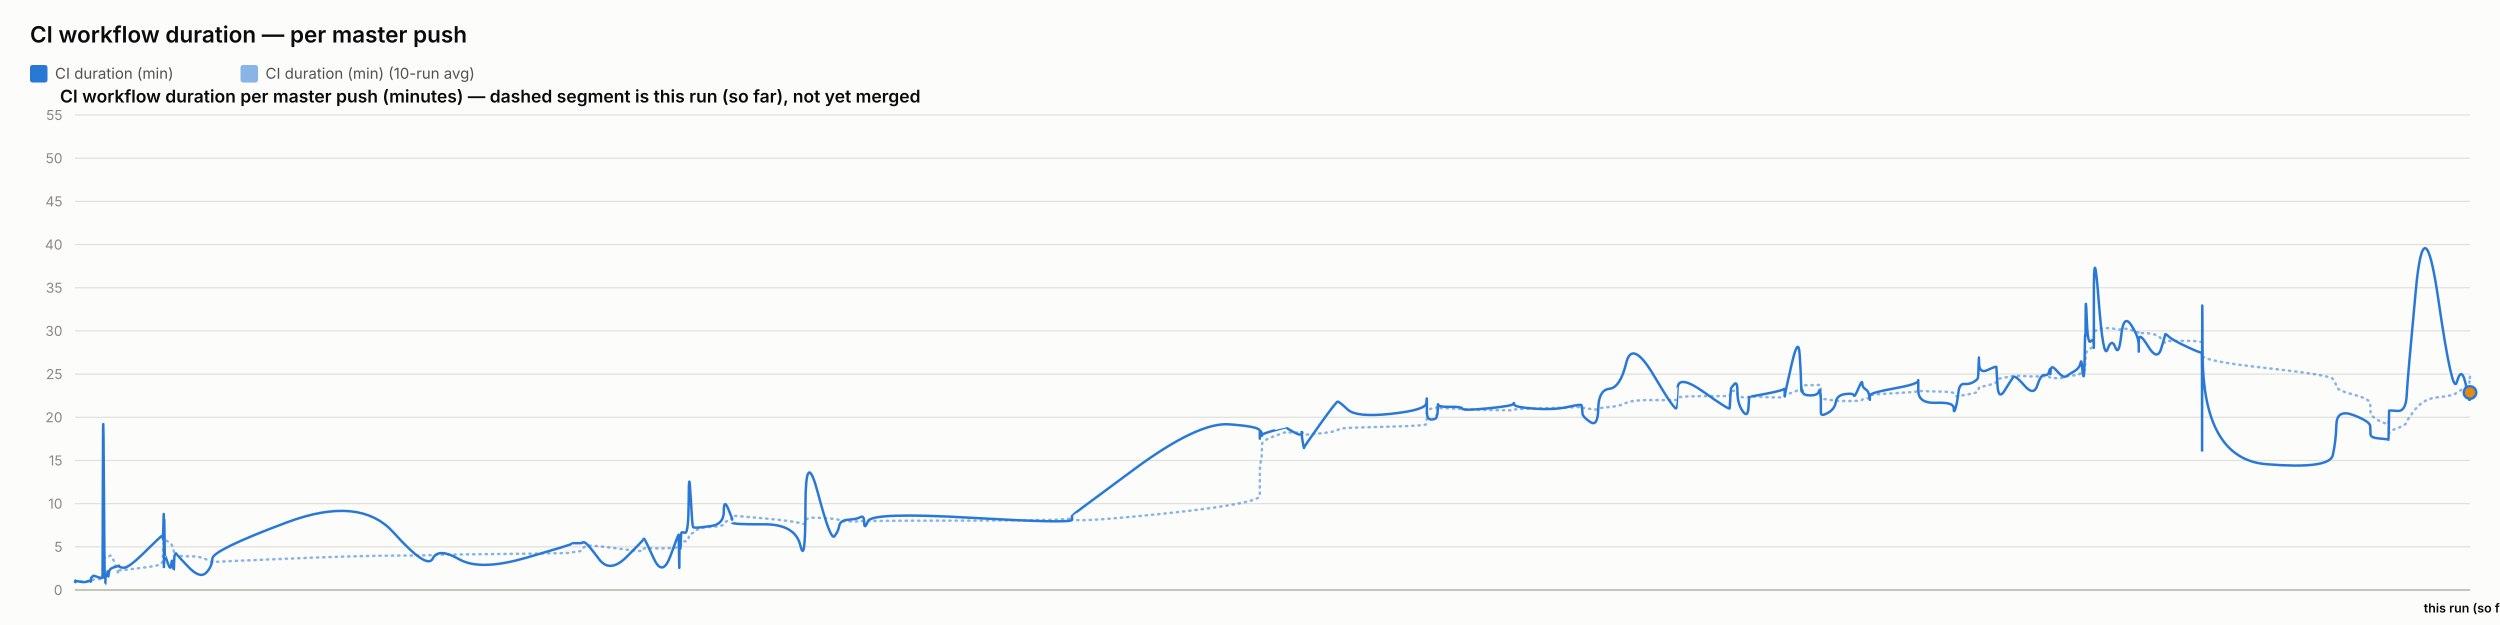
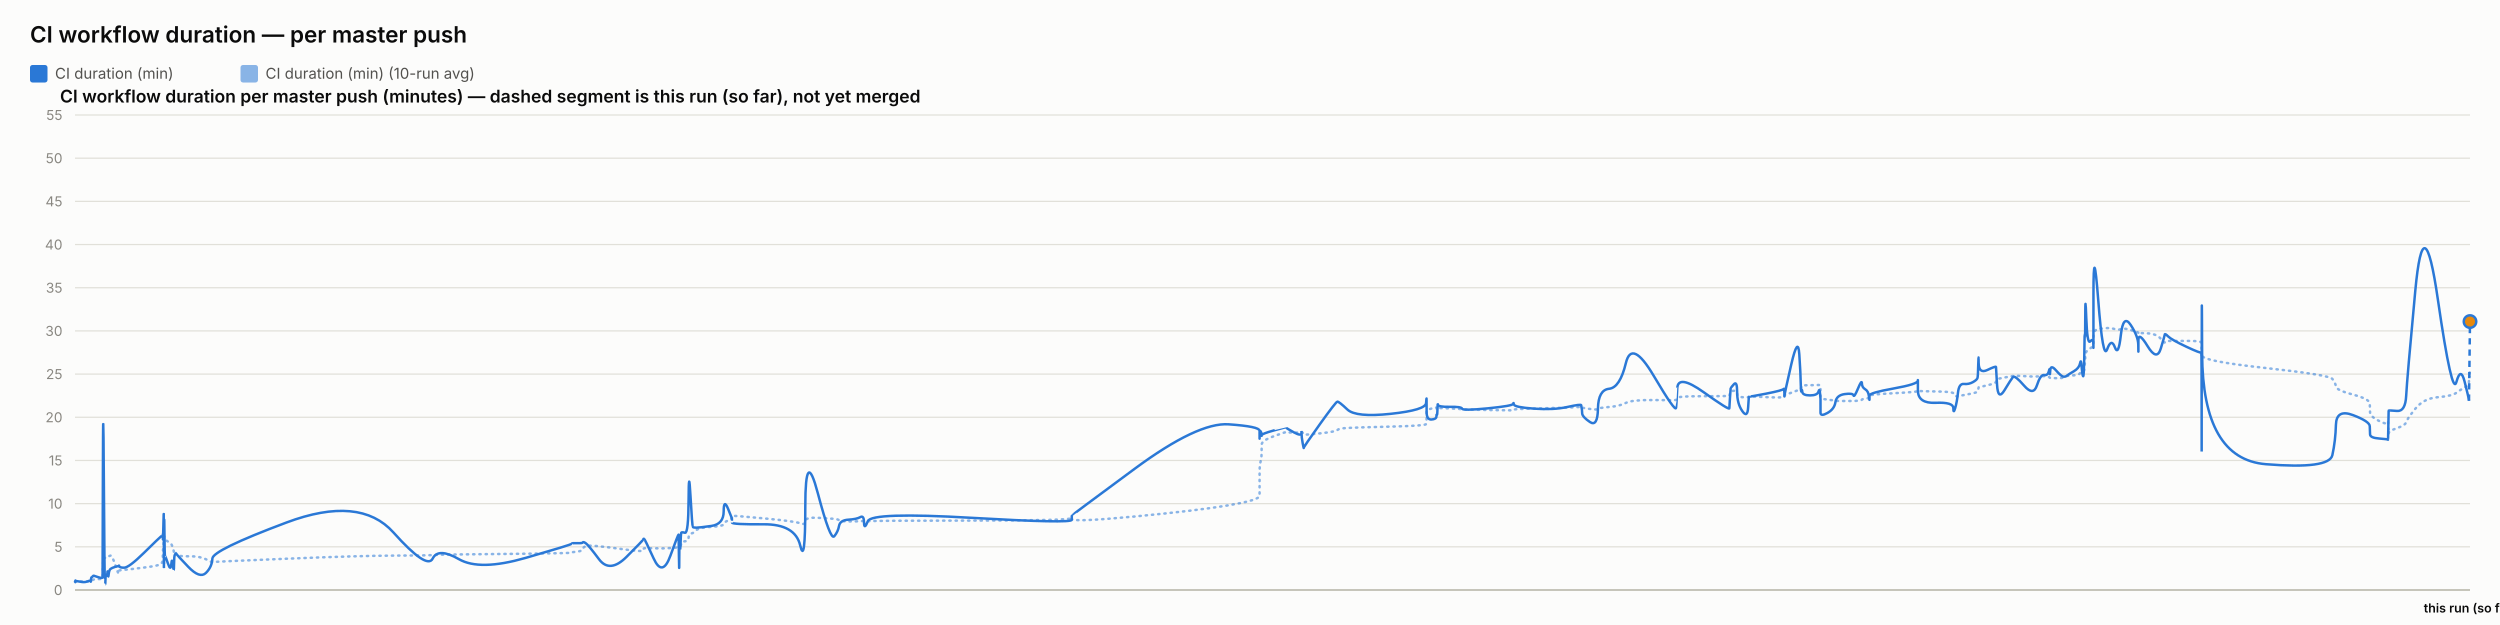
<svg xmlns="http://www.w3.org/2000/svg" width="2000" height="500" viewBox="0 0 2000 500" font-family="system-ui, -apple-system, sans-serif">
  <rect x="0" y="0" width="2000" height="500" fill="#fcfcfb" />
  <text x="24" y="34" font-size="18" font-weight="600" fill="#0b0b0b">CI workflow duration — per master push</text>
  <rect x="24" y="52" width="14" height="14" rx="2" fill="#2a78d6" />
  <text x="44" y="63" font-size="12" fill="#52514e" font-family="system-ui, -apple-system, sans-serif">CI duration (min)</text>
  <rect x="192.4" y="52" width="14" height="14" rx="2" fill="#2a78d6" opacity="0.55" />
  <text x="212.4" y="63" font-size="12" fill="#52514e" font-family="system-ui, -apple-system, sans-serif">CI duration (min) (10-run avg)</text>
  <text x="48" y="82" font-size="14" font-weight="600" fill="#0b0b0b" font-family="system-ui, -apple-system, sans-serif">CI workflow duration per master push (minutes) — dashed segment is this run (so far), not yet merged</text>
  <line x1="60" y1="472" x2="1976" y2="472" stroke="#e1e0d9" stroke-width="1" />
  <text x="50" y="476" font-size="11" text-anchor="end" fill="#898781" font-family="system-ui, -apple-system, sans-serif">0</text>
  <line x1="60" y1="437.455" x2="1976" y2="437.455" stroke="#e1e0d9" stroke-width="1" />
  <text x="50" y="441.455" font-size="11" text-anchor="end" fill="#898781" font-family="system-ui, -apple-system, sans-serif">5</text>
  <line x1="60" y1="402.909" x2="1976" y2="402.909" stroke="#e1e0d9" stroke-width="1" />
  <text x="50" y="406.909" font-size="11" text-anchor="end" fill="#898781" font-family="system-ui, -apple-system, sans-serif">10</text>
  <line x1="60" y1="368.364" x2="1976" y2="368.364" stroke="#e1e0d9" stroke-width="1" />
  <text x="50" y="372.364" font-size="11" text-anchor="end" fill="#898781" font-family="system-ui, -apple-system, sans-serif">15</text>
  <line x1="60" y1="333.818" x2="1976" y2="333.818" stroke="#e1e0d9" stroke-width="1" />
  <text x="50" y="337.818" font-size="11" text-anchor="end" fill="#898781" font-family="system-ui, -apple-system, sans-serif">20</text>
  <line x1="60" y1="299.273" x2="1976" y2="299.273" stroke="#e1e0d9" stroke-width="1" />
  <text x="50" y="303.273" font-size="11" text-anchor="end" fill="#898781" font-family="system-ui, -apple-system, sans-serif">25</text>
  <line x1="60" y1="264.727" x2="1976" y2="264.727" stroke="#e1e0d9" stroke-width="1" />
  <text x="50" y="268.727" font-size="11" text-anchor="end" fill="#898781" font-family="system-ui, -apple-system, sans-serif">30</text>
  <line x1="60" y1="230.182" x2="1976" y2="230.182" stroke="#e1e0d9" stroke-width="1" />
  <text x="50" y="234.182" font-size="11" text-anchor="end" fill="#898781" font-family="system-ui, -apple-system, sans-serif">35</text>
  <line x1="60" y1="195.636" x2="1976" y2="195.636" stroke="#e1e0d9" stroke-width="1" />
  <text x="50" y="199.636" font-size="11" text-anchor="end" fill="#898781" font-family="system-ui, -apple-system, sans-serif">40</text>
  <line x1="60" y1="161.091" x2="1976" y2="161.091" stroke="#e1e0d9" stroke-width="1" />
  <text x="50" y="165.091" font-size="11" text-anchor="end" fill="#898781" font-family="system-ui, -apple-system, sans-serif">45</text>
  <line x1="60" y1="126.545" x2="1976" y2="126.545" stroke="#e1e0d9" stroke-width="1" />
  <text x="50" y="130.545" font-size="11" text-anchor="end" fill="#898781" font-family="system-ui, -apple-system, sans-serif">50</text>
  <line x1="60" y1="92" x2="1976" y2="92" stroke="#e1e0d9" stroke-width="1" />
  <text x="50" y="96" font-size="11" text-anchor="end" fill="#898781" font-family="system-ui, -apple-system, sans-serif">55</text>
  <line x1="60" y1="472" x2="1976" y2="472" stroke="#c3c2b7" stroke-width="1.5" />
-   <path d="M 60 465.552 Q 60.046 465.148 60.16 465.292 Q 60.273 465.436 60.313 465.364 Q 60.353 465.292 60.363 465.18 Q 60.373 465.068 60.408 465.137 Q 60.444 465.206 60.453 465.157 Q 60.462 465.107 64.001 465.171 Q 67.539 465.235 69.696 465.182 Q 71.853 465.129 72.144 465.139 Q 72.436 465.148 72.595 465.143 Q 72.754 465.137 72.769 465.051 Q 72.785 464.964 72.98 464.751 Q 73.175 464.538 73.25 464.4 Q 73.325 464.262 73.972 464.078 Q 74.619 463.893 74.93 463.628 Q 75.24 463.364 78.629 463.283 Q 82.017 463.202 82.057 462.938 Q 82.096 462.673 82.31 454.313 Q 82.524 445.953 83.072 446.074 Q 83.621 446.195 83.985 446.292 Q 84.35 446.39 84.394 446.2 Q 84.437 446.01 85.042 445.941 Q 85.647 445.872 85.736 445.815 Q 85.825 445.757 85.923 445.509 Q 86.021 445.262 86.304 445.383 Q 86.587 445.504 86.946 445.158 Q 87.304 444.813 88.442 444.485 Q 89.579 444.156 92.211 451.935 Q 94.843 459.713 94.99 458.999 Q 95.136 458.285 95.142 457.491 Q 95.147 456.696 95.306 456.443 Q 95.465 456.19 99.288 455.879 Q 103.111 455.568 115.351 454.025 Q 127.591 452.482 128.869 451.112 Q 130.148 449.741 130.198 448.002 Q 130.249 446.264 130.259 444.795 Q 130.27 443.327 130.325 442.245 Q 130.38 441.162 130.424 440.028 Q 130.468 438.894 130.714 436.746 Q 130.96 434.599 131.022 432.572 Q 131.084 430.545 131.117 431.305 Q 131.15 432.065 131.161 429.757 Q 131.172 427.448 131.224 429.262 Q 131.275 431.075 131.31 429.82 Q 131.344 428.565 131.542 429.417 Q 131.74 430.269 132.011 431.167 Q 132.281 432.065 134.411 433.298 Q 136.541 434.53 137.066 435.295 Q 137.59 436.061 138.386 438.508 Q 139.182 440.955 139.22 442.636 Q 139.258 444.318 140.017 442.97 Q 140.776 441.623 141.029 443.408 Q 141.281 445.193 150.58 445.032 Q 159.88 444.87 164.742 447.398 Q 169.604 449.925 169.924 449.666 Q 170.245 449.407 229.107 446.978 Q 287.969 444.548 314.83 444.485 Q 341.691 444.421 346.176 444.047 Q 350.661 443.673 367.242 443.546 Q 383.822 443.419 420.57 442.976 Q 457.318 442.533 457.34 442.13 Q 457.363 441.727 461.721 441.278 Q 466.079 440.828 466.322 439.332 Q 466.565 437.835 468.616 436.948 Q 470.666 436.061 479.271 437 Q 487.876 437.938 501.287 439.746 Q 514.699 441.554 514.701 440.299 Q 514.703 439.044 515.299 438.71 Q 515.894 438.376 522.959 438.641 Q 530.023 438.905 536.425 438.462 Q 542.826 438.019 542.864 437.76 Q 542.902 437.501 542.937 437.201 Q 542.971 436.902 542.978 436.579 Q 542.984 436.257 543.229 437.598 Q 543.473 438.94 543.515 437.581 Q 543.557 436.222 543.873 436.038 Q 544.188 435.854 544.223 436.487 Q 544.258 437.121 544.522 436.913 Q 544.785 436.706 545.066 434.869 Q 545.347 433.033 548.076 433.038 Q 550.805 433.044 550.965 430.206 Q 551.125 427.367 552.491 426.987 Q 553.858 426.607 554.397 426.377 Q 554.936 426.147 557.163 424.12 Q 559.39 422.093 569.192 421.477 Q 578.993 420.861 579.045 419.382 Q 579.097 417.902 582.399 416.445 Q 585.701 414.988 585.702 414.476 Q 585.703 413.964 585.705 413.515 Q 585.706 413.065 585.707 412.697 Q 585.709 412.328 610.959 414.672 Q 636.209 417.015 640.263 418.627 Q 644.317 420.239 644.354 416.969 Q 644.391 413.699 654.423 414.228 Q 664.456 414.758 667.501 415.058 Q 670.547 415.357 671.353 416.221 Q 672.16 417.084 678.851 417.13 Q 685.541 417.176 688.415 416.94 Q 691.288 416.704 691.372 417.096 Q 691.456 417.487 694.394 416.986 Q 697.332 416.485 777.421 416.468 Q 857.509 416.451 857.555 414.424 Q 857.602 412.398 857.606 415.167 Q 857.61 417.936 908.035 413.186 Q 958.46 408.436 983.154 404.228 Q 1007.848 400.019 1007.849 396.616 Q 1007.85 393.213 1007.851 389.765 Q 1007.852 386.316 1007.853 383.356 Q 1007.855 380.397 1007.856 376.378 Q 1007.858 372.359 1008.677 369.187 Q 1009.496 366.015 1009.499 362.537 Q 1009.501 359.059 1009.503 355.772 Q 1009.505 352.484 1019.269 348.961 Q 1029.032 345.437 1029.034 345.638 Q 1029.037 345.84 1029.268 345.915 Q 1029.5 345.99 1035.455 346.047 Q 1041.411 346.105 1041.413 345.944 Q 1041.415 345.782 1041.417 345.621 Q 1041.419 345.46 1042.319 346.226 Q 1043.219 346.992 1043.233 347.55 Q 1043.246 348.108 1056.064 346.715 Q 1068.882 345.322 1070.094 344.026 Q 1071.306 342.731 1078.107 342.351 Q 1084.907 341.971 1112.819 341.286 Q 1140.731 340.601 1141.087 339.305 Q 1141.444 338.01 1141.449 336.749 Q 1141.454 335.488 1141.459 334.192 Q 1141.465 332.897 1141.484 331.573 Q 1141.504 330.248 1141.507 329.08 Q 1141.51 327.911 1145.428 326.811 Q 1149.345 325.712 1149.351 326.189 Q 1149.357 326.667 1149.708 327.237 Q 1150.059 327.807 1150.22 327.185 Q 1150.381 326.564 1150.496 326.443 Q 1150.611 326.322 1160.061 326.748 Q 1169.511 327.174 1169.938 327.404 Q 1170.365 327.635 1190.389 328.009 Q 1210.412 328.383 1210.796 328.297 Q 1211.181 328.21 1211.399 327.704 Q 1211.618 327.197 1227.351 326.834 Q 1243.084 326.472 1254.155 326.074 Q 1265.225 325.677 1265.238 325.314 Q 1265.251 324.952 1265.564 325.257 Q 1265.877 325.562 1265.969 325.953 Q 1266.062 326.345 1272.198 327.168 Q 1278.334 327.992 1278.607 327.157 Q 1278.88 326.322 1287.547 325.591 Q 1296.213 324.859 1300.928 322.338 Q 1305.643 319.816 1323.225 320.046 Q 1340.807 320.276 1341.116 319.971 Q 1341.425 319.666 1341.45 319.608 Q 1341.475 319.551 1342.078 318.244 Q 1342.682 316.937 1363.208 316.972 Q 1383.734 317.006 1383.744 316.574 Q 1383.755 316.142 1384.27 314.605 Q 1384.784 313.068 1384.792 312.987 Q 1384.799 312.907 1387.386 312.625 Q 1389.973 312.342 1389.975 314.939 Q 1389.976 317.536 1394.107 317.76 Q 1398.237 317.985 1398.789 317.732 Q 1399.34 317.478 1399.476 317.259 Q 1399.611 317.041 1413.122 317.697 Q 1426.633 318.353 1427.168 317.432 Q 1427.703 316.511 1427.782 316.206 Q 1427.861 315.901 1427.866 316.096 Q 1427.871 316.292 1433.284 314.185 Q 1438.696 312.078 1439.723 311.795 Q 1440.749 311.513 1440.88 311.116 Q 1441.01 310.719 1441.411 309.504 Q 1441.811 308.289 1442.112 308.26 Q 1442.414 308.232 1448.31 308.168 Q 1454.206 308.105 1455.063 308.001 Q 1455.921 307.898 1456.301 308.347 Q 1456.68 308.796 1456.682 308.836 Q 1456.684 308.876 1456.685 309.325 Q 1456.686 309.775 1456.689 312.699 Q 1456.692 315.624 1456.694 317.357 Q 1456.696 319.09 1462.252 319.706 Q 1467.808 320.322 1468.631 320.605 Q 1469.454 320.887 1476.028 320.789 Q 1482.601 320.691 1483.093 320.789 Q 1483.584 320.887 1486.673 320.547 Q 1489.762 320.207 1489.808 319.752 Q 1489.854 319.298 1492.385 318.964 Q 1494.917 318.63 1495.393 318.468 Q 1495.87 318.307 1495.876 317.904 Q 1495.883 317.501 1495.891 316.54 Q 1495.898 315.578 1515.214 314.582 Q 1534.53 313.586 1534.574 312.866 Q 1534.618 312.147 1534.622 312.573 Q 1534.625 312.999 1548.796 313.166 Q 1562.967 313.333 1562.98 314.732 Q 1562.994 316.131 1564.434 316.724 Q 1565.873 317.317 1566.671 317.012 Q 1567.468 316.707 1571.389 316.05 Q 1575.311 315.394 1578.598 314.657 Q 1581.885 313.92 1582.302 313.252 Q 1582.719 312.584 1582.914 311.283 Q 1583.108 309.982 1583.23 309.855 Q 1583.353 309.728 1590.182 308.22 Q 1597.01 306.712 1597.11 305.353 Q 1597.21 303.994 1597.938 303.464 Q 1598.666 302.935 1603.894 302.025 Q 1609.122 301.115 1610.617 300.77 Q 1612.112 300.424 1619.561 300.902 Q 1627.011 301.38 1629.85 301.161 Q 1632.69 300.942 1635.634 300.925 Q 1638.578 300.908 1639.397 301.512 Q 1640.216 302.117 1640.22 302.238 Q 1640.224 302.359 1640.504 302.29 Q 1640.783 302.221 1644.997 302.549 Q 1649.212 302.877 1650.937 301.915 Q 1652.663 300.954 1653.883 300.752 Q 1655.104 300.551 1659.368 300.286 Q 1663.633 300.021 1664.384 298.495 Q 1665.135 296.97 1665.628 296.993 Q 1666.122 297.016 1666.78 297.085 Q 1667.439 297.154 1667.704 296.118 Q 1667.97 295.081 1668.006 293.291 Q 1668.041 291.5 1668.262 290.527 Q 1668.483 289.554 1668.529 286.145 Q 1668.575 282.737 1669.346 281.447 Q 1670.117 280.158 1672.47 278.707 Q 1674.822 277.256 1674.941 276.392 Q 1675.059 275.528 1675.069 275.16 Q 1675.079 274.792 1675.095 269.345 Q 1675.11 263.898 1678.9 263.242 Q 1682.69 262.585 1686.039 262.459 Q 1689.387 262.332 1692.221 263.311 Q 1695.055 264.29 1696.99 263.242 Q 1698.926 262.194 1704.886 264.002 Q 1710.846 265.81 1710.941 266.144 Q 1711.037 266.478 1711.045 266.944 Q 1711.053 267.41 1711.055 266.788 Q 1711.057 266.167 1718.451 266.662 Q 1725.844 267.157 1728.968 271.032 Q 1732.092 274.907 1732.172 273.795 Q 1732.253 272.684 1734.875 272.765 Q 1737.498 272.845 1749.352 272.719 Q 1761.206 272.592 1761.418 274.095 Q 1761.63 275.598 1761.658 282.058 Q 1761.687 288.518 1761.708 284.332 Q 1761.729 280.146 1762.042 284.516 Q 1762.355 288.886 1813.06 294.419 Q 1863.765 299.952 1866.258 303.13 Q 1868.751 306.308 1869.103 309.233 Q 1869.455 312.158 1882.77 315.688 Q 1896.085 319.217 1896.182 322.867 Q 1896.278 326.518 1896.42 329.886 Q 1896.561 333.254 1903.629 336.772 Q 1910.697 340.29 1910.765 337.992 Q 1910.834 335.695 1911.055 342.201 Q 1911.276 348.707 1911.288 346.755 Q 1911.3 344.804 1918.001 342.495 Q 1924.701 340.186 1925.326 337.739 Q 1925.951 335.292 1932.623 327.001 Q 1939.294 318.71 1950.682 317.755 Q 1962.069 316.799 1965.522 314.214 Q 1968.974 311.628 1972.076 309.993 Q 1975.177 308.358 1975.376 306.821 Q 1975.575 305.284 1975.788 303.372 Q 1975.575 305.284 1976 301.461" fill="none" stroke="#2a78d6" stroke-width="2" stroke-dasharray="1,4" stroke-linecap="round" opacity="0.55" />
-   <path d="M 60 465.552 Q 60.046 464.745 60.16 465.379 Q 60.273 466.012 60.313 465.436 Q 60.353 464.861 60.363 464.515 Q 60.373 464.17 60.408 465.033 Q 60.444 465.897 60.453 465.206 Q 60.462 464.515 64.001 465.321 Q 67.539 466.127 69.696 465.206 Q 71.853 464.285 72.144 464.803 Q 72.436 465.321 72.595 465.379 Q 72.754 465.436 72.769 464.227 Q 72.785 463.018 72.98 462.385 Q 73.175 461.752 73.25 461.924 Q 73.325 462.097 73.972 461.291 Q 74.619 460.485 74.93 460.542 Q 75.24 460.6 78.629 461.752 Q 82.017 462.903 82.057 461.867 Q 82.096 460.83 82.31 378.958 Q 82.524 297.085 83.072 382.412 Q 83.621 467.739 83.985 467.567 Q 84.35 467.394 84.394 463.306 Q 84.437 459.218 85.042 459.794 Q 85.647 460.37 85.736 460.658 Q 85.825 460.945 85.923 458.239 Q 86.021 455.533 86.304 459.276 Q 86.587 463.018 86.946 459.506 Q 87.304 455.994 88.442 455.13 Q 89.579 454.267 92.211 453.461 Q 94.843 452.655 94.99 453.058 Q 95.136 453.461 95.142 452.482 Q 95.147 451.503 95.306 452.827 Q 95.465 454.152 99.288 454.152 Q 103.111 454.152 115.351 442.118 Q 127.591 430.085 128.869 429.106 Q 130.148 428.127 130.198 428.185 Q 130.249 428.242 130.259 427.436 Q 130.27 426.63 130.325 429.624 Q 130.38 432.618 130.424 431.294 Q 130.468 429.97 130.714 420.239 Q 130.96 410.509 131.022 410.739 Q 131.084 410.97 131.117 440.161 Q 131.15 469.352 131.161 438.664 Q 131.172 407.976 131.224 437.167 Q 131.275 466.358 131.31 434.691 Q 131.344 403.024 131.542 424.155 Q 131.74 445.285 132.011 444.939 Q 132.281 444.594 134.411 450.927 Q 136.541 457.261 137.066 451.273 Q 137.59 445.285 138.386 452.367 Q 139.182 459.448 139.22 452.021 Q 139.258 444.594 140.017 443.5 Q 140.776 442.406 141.029 443.039 Q 141.281 443.673 150.58 453.403 Q 159.88 463.133 164.742 458.355 Q 169.604 453.576 169.924 446.839 Q 170.245 440.103 229.107 418.052 Q 287.969 396 314.83 425.997 Q 341.691 455.994 346.176 446.897 Q 350.661 437.8 367.242 447.358 Q 383.822 456.915 420.57 446.321 Q 457.318 435.727 457.34 435.036 Q 457.363 434.345 461.721 434.518 Q 466.079 434.691 466.322 433.942 Q 466.565 433.194 468.616 434.518 Q 470.666 435.842 479.271 447.358 Q 487.876 458.873 501.287 445.515 Q 514.699 432.158 514.701 431.524 Q 514.703 430.891 515.299 431.006 Q 515.894 431.121 522.959 446.667 Q 530.023 462.212 536.425 444.536 Q 542.826 426.861 542.864 428.012 Q 542.902 429.164 542.937 428.933 Q 542.971 428.703 542.978 427.724 Q 542.984 426.745 543.229 444.709 Q 543.473 462.673 543.515 447.185 Q 543.557 431.697 543.873 430.085 Q 544.188 428.473 544.223 436.015 Q 544.258 443.558 544.522 435.267 Q 544.785 426.976 545.066 426.227 Q 545.347 425.479 548.076 426.227 Q 550.805 426.976 550.965 399.685 Q 551.125 372.394 552.491 396.748 Q 553.858 421.103 554.397 421.621 Q 554.936 422.139 557.163 422.139 Q 559.39 422.139 569.192 420.758 Q 578.993 419.376 579.045 409.127 Q 579.097 398.879 582.399 406.652 Q 585.701 414.424 585.702 415.576 Q 585.703 416.727 585.705 416.612 Q 585.706 416.497 585.707 418.052 Q 585.709 419.606 610.959 419.433 Q 636.209 419.261 640.263 436.303 Q 644.317 453.345 644.354 405.039 Q 644.391 356.733 654.423 394.733 Q 664.456 432.733 667.501 429.048 Q 670.547 425.364 671.353 420.758 Q 672.16 416.152 678.851 415.748 Q 685.541 415.345 688.415 413.676 Q 691.288 412.006 691.372 418.167 Q 691.456 424.327 694.394 416.958 Q 697.332 409.588 777.421 414.252 Q 857.509 418.915 857.555 415.864 Q 857.602 412.812 857.606 412.467 Q 857.61 412.121 908.035 374.927 Q 958.46 337.733 983.154 339.461 Q 1007.848 341.188 1007.849 344.642 Q 1007.85 348.097 1007.851 347.233 Q 1007.852 346.37 1007.853 349.594 Q 1007.855 352.818 1007.856 348.385 Q 1007.858 343.952 1008.677 345.045 Q 1009.496 346.139 1009.499 347.752 Q 1009.501 349.364 1009.503 348.212 Q 1009.505 347.061 1019.269 344.355 Q 1029.032 341.648 1029.034 341.706 Q 1029.037 341.764 1029.268 342.224 Q 1029.5 342.685 1035.455 345.967 Q 1041.411 349.248 1041.413 346.197 Q 1041.415 343.145 1041.417 346.37 Q 1041.419 349.594 1042.319 354.43 Q 1043.219 359.267 1043.233 358.288 Q 1043.246 357.309 1056.064 339.403 Q 1068.882 321.497 1070.094 321.324 Q 1071.306 321.152 1078.107 327.6 Q 1084.907 334.048 1112.819 331.055 Q 1140.731 328.061 1141.087 322.418 Q 1141.444 316.776 1141.449 320.403 Q 1141.454 324.03 1141.459 320.633 Q 1141.465 317.236 1141.484 320.173 Q 1141.504 323.109 1141.507 329.5 Q 1141.51 335.891 1145.428 335.603 Q 1149.345 335.315 1149.351 333.185 Q 1149.357 331.055 1149.708 331.803 Q 1150.059 332.552 1150.22 327.082 Q 1150.381 321.612 1150.496 323.627 Q 1150.611 325.642 1160.061 325.47 Q 1169.511 325.297 1169.938 326.967 Q 1170.365 328.636 1190.389 326.679 Q 1210.412 324.721 1210.796 323.052 Q 1211.181 321.382 1211.399 323.57 Q 1211.618 325.758 1227.351 326.909 Q 1243.084 328.061 1254.155 325.585 Q 1265.225 323.109 1265.238 324.203 Q 1265.251 325.297 1265.564 326.506 Q 1265.877 327.715 1265.969 330.594 Q 1266.062 333.473 1272.198 337.618 Q 1278.334 341.764 1278.607 326.852 Q 1278.88 311.939 1287.547 311.018 Q 1296.213 310.097 1300.928 290.521 Q 1305.643 270.945 1323.225 300.655 Q 1340.807 330.364 1341.116 326.161 Q 1341.425 321.958 1341.45 321.958 Q 1341.475 321.958 1342.078 310.558 Q 1342.682 299.158 1363.208 313.782 Q 1383.734 328.406 1383.744 326.621 Q 1383.755 324.836 1384.27 317.927 Q 1384.784 311.018 1384.792 310.673 Q 1384.799 310.327 1387.386 307.391 Q 1389.973 304.455 1389.975 313.667 Q 1389.976 322.879 1394.107 328.867 Q 1398.237 334.855 1398.789 325.873 Q 1399.34 316.891 1399.476 317.236 Q 1399.611 317.582 1413.122 314.933 Q 1426.633 312.285 1427.168 311.133 Q 1427.703 309.982 1427.782 314.358 Q 1427.861 318.733 1427.866 316.833 Q 1427.871 314.933 1433.284 291.558 Q 1438.696 268.182 1439.723 283.497 Q 1440.749 298.812 1440.88 306.873 Q 1441.01 314.933 1441.411 312.745 Q 1441.811 310.558 1442.112 313.436 Q 1442.414 316.315 1448.31 316.315 Q 1454.206 316.315 1455.063 313.264 Q 1455.921 310.212 1456.301 314.588 Q 1456.68 318.964 1456.682 319.252 Q 1456.684 319.539 1456.685 321.727 Q 1456.686 323.915 1456.689 325.297 Q 1456.692 326.679 1456.694 330.076 Q 1456.696 333.473 1462.252 330.364 Q 1467.808 327.255 1468.631 321.727 Q 1469.454 316.2 1476.028 315.279 Q 1482.601 314.358 1483.093 316.315 Q 1483.584 318.273 1486.673 310.845 Q 1489.762 303.418 1489.808 306.642 Q 1489.854 309.867 1492.385 311.364 Q 1494.917 312.861 1495.393 316.776 Q 1495.87 320.691 1495.876 319.655 Q 1495.883 318.618 1495.891 316.43 Q 1495.898 314.242 1515.214 310.788 Q 1534.53 307.333 1534.574 304.57 Q 1534.618 301.806 1534.622 312.342 Q 1534.625 322.879 1548.796 322.245 Q 1562.967 321.612 1562.98 326.506 Q 1562.994 331.4 1564.434 326.564 Q 1565.873 321.727 1566.671 314.242 Q 1567.468 306.758 1571.389 307.161 Q 1575.311 307.564 1578.598 305.721 Q 1581.885 303.879 1582.302 302.382 Q 1582.719 300.885 1582.914 291.097 Q 1583.108 281.309 1583.23 290.291 Q 1583.353 299.273 1590.182 295.991 Q 1597.01 292.709 1597.11 293.573 Q 1597.21 294.436 1597.938 307.621 Q 1598.666 320.806 1603.894 312.17 Q 1609.122 303.533 1610.617 301.691 Q 1612.112 299.848 1619.561 308.485 Q 1627.011 317.121 1629.85 308.312 Q 1632.69 299.503 1635.634 300.021 Q 1638.578 300.539 1639.397 296.97 Q 1640.216 293.4 1640.22 297.545 Q 1640.224 301.691 1640.504 296.509 Q 1640.783 291.327 1644.997 296.164 Q 1649.212 301 1650.937 301.288 Q 1652.663 301.576 1653.883 300.539 Q 1655.104 299.503 1659.368 297.027 Q 1663.633 294.552 1664.384 290.579 Q 1665.135 286.606 1665.628 293.285 Q 1666.122 299.964 1666.78 300.942 Q 1667.439 301.921 1667.704 287.297 Q 1667.97 272.673 1668.006 269.276 Q 1668.041 265.879 1668.262 268.873 Q 1668.483 271.867 1668.529 252.348 Q 1668.575 232.83 1669.346 254.306 Q 1670.117 275.782 1672.47 273.133 Q 1674.822 270.485 1674.941 273.882 Q 1675.059 277.279 1675.069 278.258 Q 1675.079 279.236 1675.095 235.133 Q 1675.11 191.03 1678.9 239.912 Q 1682.69 288.794 1686.039 279.467 Q 1689.387 270.139 1692.221 277.797 Q 1695.055 285.455 1696.99 268.182 Q 1698.926 250.909 1704.886 259.948 Q 1710.846 268.988 1710.941 275.724 Q 1711.037 282.461 1711.045 281.136 Q 1711.053 279.812 1711.055 272.327 Q 1711.057 264.842 1718.451 276.991 Q 1725.844 289.139 1728.968 278.833 Q 1732.092 268.527 1732.172 267.548 Q 1732.253 266.57 1734.875 269.161 Q 1737.498 271.752 1749.352 277.336 Q 1761.206 282.921 1761.418 281.942 Q 1761.63 280.964 1761.658 339.576 Q 1761.687 398.188 1761.708 298.467 Q 1761.729 198.745 1762.042 282.979 Q 1762.355 367.212 1813.06 371.358 Q 1863.765 375.503 1866.258 364.103 Q 1868.751 352.703 1869.103 339.864 Q 1869.455 327.024 1882.77 332.091 Q 1896.085 337.158 1896.182 340.958 Q 1896.278 344.758 1896.42 347.521 Q 1896.561 350.285 1903.629 350.803 Q 1910.697 351.321 1910.765 351.782 Q 1910.834 352.242 1911.055 340.555 Q 1911.276 328.867 1911.288 328.521 Q 1911.3 328.176 1918.001 328.752 Q 1924.701 329.327 1925.326 316.545 Q 1925.951 303.764 1932.623 232.485 Q 1939.294 161.206 1950.682 239.624 Q 1962.069 318.042 1965.522 305.548 Q 1968.974 293.055 1972.076 305.318 Q 1975.177 317.582 1975.376 319.079 Q 1975.177 317.582 1975.575 320.576" fill="none" stroke="#2a78d6" stroke-width="2" />
-   <path d="M 1975.575 320.576 L 1976 314.012" fill="none" stroke="#2a78d6" stroke-width="2" stroke-dasharray="5,4" />
-   <circle cx="1976" cy="314.012" r="5" fill="#e8890c" stroke="#2a78d6" stroke-width="2" />
+   <path d="M 60 465.552 Q 60.046 465.148 60.16 465.292 Q 60.273 465.436 60.313 465.364 Q 60.353 465.292 60.363 465.18 Q 60.373 465.068 60.408 465.137 Q 60.444 465.206 60.453 465.157 Q 60.462 465.107 64 465.171 Q 67.538 465.235 69.694 465.182 Q 71.851 465.129 72.142 465.139 Q 72.433 465.148 72.592 465.143 Q 72.751 465.137 72.767 465.051 Q 72.782 464.964 72.977 464.751 Q 73.172 464.538 73.247 464.4 Q 73.322 464.262 73.969 464.078 Q 74.616 463.893 74.927 463.628 Q 75.237 463.364 78.625 463.283 Q 82.013 463.202 82.052 462.938 Q 82.092 462.673 82.305 454.313 Q 82.519 445.953 83.068 446.074 Q 83.616 446.195 83.981 446.292 Q 84.345 446.39 84.389 446.2 Q 84.432 446.01 85.037 445.941 Q 85.641 445.872 85.731 445.815 Q 85.82 445.757 85.918 445.509 Q 86.015 445.262 86.298 445.383 Q 86.582 445.504 86.94 445.158 Q 87.299 444.813 88.436 444.485 Q 89.573 444.156 92.205 451.935 Q 94.836 459.713 94.983 458.999 Q 95.129 458.285 95.134 457.491 Q 95.14 456.696 95.298 456.443 Q 95.457 456.19 99.28 455.879 Q 103.102 455.568 115.34 454.025 Q 127.577 452.482 128.855 451.112 Q 130.133 449.741 130.184 448.002 Q 130.235 446.264 130.245 444.795 Q 130.256 443.327 130.311 442.245 Q 130.366 441.162 130.41 440.028 Q 130.454 438.894 130.7 436.746 Q 130.946 434.599 131.008 432.572 Q 131.069 430.545 131.102 431.305 Q 131.135 432.065 131.147 429.757 Q 131.158 427.448 131.209 429.262 Q 131.261 431.075 131.295 429.82 Q 131.33 428.565 131.528 429.417 Q 131.726 430.269 131.996 431.167 Q 132.267 432.065 134.396 433.298 Q 136.525 434.53 137.05 435.295 Q 137.575 436.061 138.37 438.508 Q 139.166 440.955 139.204 442.636 Q 139.242 444.318 140.001 442.97 Q 140.76 441.623 141.012 443.408 Q 141.264 445.193 150.562 445.032 Q 159.86 444.87 164.721 447.398 Q 169.581 449.925 169.902 449.666 Q 170.222 449.407 229.073 446.978 Q 287.923 444.548 314.778 444.485 Q 341.634 444.421 346.118 444.047 Q 350.602 443.673 367.18 443.546 Q 383.757 443.419 420.497 442.976 Q 457.237 442.533 457.26 442.13 Q 457.282 441.727 461.64 441.278 Q 465.997 440.828 466.239 439.332 Q 466.482 437.835 468.533 436.948 Q 470.583 436.061 479.186 437 Q 487.789 437.938 501.198 439.746 Q 514.606 441.554 514.609 440.299 Q 514.611 439.044 515.206 438.71 Q 515.801 438.376 522.865 438.641 Q 529.928 438.905 536.328 438.462 Q 542.728 438.019 542.766 437.76 Q 542.804 437.501 542.838 437.201 Q 542.873 436.902 542.88 436.579 Q 542.886 436.257 543.13 437.598 Q 543.374 438.94 543.417 437.581 Q 543.459 436.222 543.774 436.038 Q 544.09 435.854 544.125 436.487 Q 544.159 437.121 544.423 436.913 Q 544.687 436.706 544.967 434.869 Q 545.248 433.033 547.976 433.038 Q 550.705 433.044 550.865 430.206 Q 551.025 427.367 552.391 426.987 Q 553.758 426.607 554.297 426.377 Q 554.835 426.147 557.062 424.12 Q 559.289 422.093 569.088 421.477 Q 578.888 420.861 578.94 419.382 Q 578.992 417.902 582.293 416.445 Q 585.594 414.988 585.595 414.476 Q 585.597 413.964 585.598 413.515 Q 585.599 413.065 585.601 412.697 Q 585.602 412.328 610.847 414.672 Q 636.092 417.015 640.145 418.627 Q 644.198 420.239 644.235 416.969 Q 644.272 413.699 654.302 414.228 Q 664.333 414.758 667.378 415.058 Q 670.423 415.357 671.229 416.221 Q 672.036 417.084 678.725 417.13 Q 685.414 417.176 688.287 416.94 Q 691.16 416.704 691.244 417.096 Q 691.328 417.487 694.265 416.986 Q 697.203 416.485 777.275 416.468 Q 857.347 416.451 857.393 414.424 Q 857.44 412.398 857.444 415.167 Q 857.448 417.936 907.863 413.186 Q 958.278 408.436 982.966 404.228 Q 1007.655 400.019 1007.656 396.616 Q 1007.658 393.213 1007.659 389.765 Q 1007.66 386.316 1007.661 383.356 Q 1007.662 380.397 1007.664 376.378 Q 1007.665 372.359 1008.484 369.187 Q 1009.303 366.015 1009.306 362.537 Q 1009.308 359.059 1009.31 355.772 Q 1009.312 352.484 1019.074 348.961 Q 1028.835 345.437 1028.838 345.638 Q 1028.84 345.84 1029.071 345.915 Q 1029.303 345.99 1035.257 346.047 Q 1041.211 346.105 1041.213 345.944 Q 1041.216 345.782 1041.218 345.621 Q 1041.22 345.46 1042.12 346.226 Q 1043.019 346.992 1043.033 347.55 Q 1043.047 348.108 1055.862 346.715 Q 1068.677 345.322 1069.889 344.026 Q 1071.1 342.731 1077.9 342.351 Q 1084.699 341.971 1112.605 341.286 Q 1140.511 340.601 1140.868 339.305 Q 1141.225 338.01 1141.229 336.749 Q 1141.234 335.488 1141.24 334.192 Q 1141.245 332.897 1141.265 331.573 Q 1141.284 330.248 1141.288 329.08 Q 1141.291 327.911 1145.207 326.811 Q 1149.124 325.712 1149.13 326.189 Q 1149.136 326.667 1149.487 327.237 Q 1149.838 327.807 1149.999 327.185 Q 1150.16 326.564 1150.275 326.443 Q 1150.39 326.322 1159.838 326.748 Q 1169.285 327.174 1169.713 327.404 Q 1170.14 327.635 1190.159 328.009 Q 1210.178 328.383 1210.563 328.297 Q 1210.947 328.21 1211.166 327.704 Q 1211.384 327.197 1227.114 326.834 Q 1242.844 326.472 1253.912 326.074 Q 1264.98 325.677 1264.993 325.314 Q 1265.006 324.952 1265.319 325.257 Q 1265.632 325.562 1265.725 325.953 Q 1265.817 326.345 1271.952 327.168 Q 1278.087 327.992 1278.359 327.157 Q 1278.632 326.322 1287.297 325.591 Q 1295.962 324.859 1300.676 322.338 Q 1305.39 319.816 1322.969 320.046 Q 1340.547 320.276 1340.856 319.971 Q 1341.165 319.666 1341.19 319.608 Q 1341.215 319.551 1341.818 318.244 Q 1342.421 316.937 1362.943 316.972 Q 1383.465 317.006 1383.476 316.574 Q 1383.486 316.142 1384.001 314.605 Q 1384.515 313.068 1384.523 312.987 Q 1384.53 312.907 1387.117 312.625 Q 1389.703 312.342 1389.705 314.939 Q 1389.706 317.536 1393.836 317.76 Q 1397.965 317.985 1398.517 317.732 Q 1399.068 317.478 1399.204 317.259 Q 1399.339 317.041 1412.848 317.697 Q 1426.356 318.353 1426.891 317.432 Q 1427.426 316.511 1427.505 316.206 Q 1427.584 315.901 1427.588 316.096 Q 1427.593 316.292 1433.005 314.185 Q 1438.417 312.078 1439.443 311.795 Q 1440.469 311.513 1440.599 311.116 Q 1440.73 310.719 1441.13 309.504 Q 1441.53 308.289 1441.832 308.26 Q 1442.133 308.232 1448.028 308.168 Q 1453.923 308.105 1454.78 308.001 Q 1455.637 307.898 1456.017 308.347 Q 1456.397 308.796 1456.399 308.836 Q 1456.4 308.876 1456.402 309.325 Q 1456.403 309.775 1456.406 312.699 Q 1456.409 315.624 1456.41 317.357 Q 1456.412 319.09 1461.967 319.706 Q 1467.522 320.322 1468.345 320.605 Q 1469.168 320.887 1475.74 320.789 Q 1482.312 320.691 1482.804 320.789 Q 1483.295 320.887 1486.383 320.547 Q 1489.472 320.207 1489.518 319.752 Q 1489.564 319.298 1492.094 318.964 Q 1494.625 318.63 1495.102 318.468 Q 1495.578 318.307 1495.585 317.904 Q 1495.592 317.501 1495.599 316.54 Q 1495.607 315.578 1514.919 314.582 Q 1534.231 313.586 1534.275 312.866 Q 1534.319 312.147 1534.322 312.573 Q 1534.326 312.999 1548.494 313.166 Q 1562.662 313.333 1562.675 314.732 Q 1562.689 316.131 1564.128 316.724 Q 1565.568 317.317 1566.365 317.012 Q 1567.162 316.707 1571.083 316.05 Q 1575.003 315.394 1578.29 314.657 Q 1581.576 313.92 1581.993 313.252 Q 1582.41 312.584 1582.604 311.283 Q 1582.799 309.982 1582.921 309.855 Q 1583.043 309.728 1589.871 308.22 Q 1596.698 306.712 1596.798 305.353 Q 1596.898 303.994 1597.626 303.464 Q 1598.354 302.935 1603.58 302.025 Q 1608.807 301.115 1610.302 300.77 Q 1611.797 300.424 1619.245 300.902 Q 1626.693 301.38 1629.532 301.161 Q 1632.371 300.942 1635.314 300.925 Q 1638.258 300.908 1639.077 301.512 Q 1639.895 302.117 1639.899 302.238 Q 1639.904 302.359 1640.183 302.29 Q 1640.462 302.221 1644.676 302.549 Q 1648.889 302.877 1650.614 301.915 Q 1652.34 300.954 1653.56 300.752 Q 1654.78 300.551 1659.044 300.286 Q 1663.308 300.021 1664.058 298.495 Q 1664.809 296.97 1665.302 296.993 Q 1665.796 297.016 1666.454 297.085 Q 1667.112 297.154 1667.378 296.118 Q 1667.643 295.081 1667.679 293.291 Q 1667.715 291.5 1667.936 290.527 Q 1668.157 289.554 1668.203 286.145 Q 1668.248 282.737 1669.019 281.447 Q 1669.791 280.158 1672.142 278.707 Q 1674.494 277.256 1674.613 276.392 Q 1674.732 275.528 1674.742 275.16 Q 1674.751 274.792 1674.767 269.345 Q 1674.782 263.898 1678.571 263.242 Q 1682.361 262.585 1685.709 262.459 Q 1689.057 262.332 1691.89 263.311 Q 1694.723 264.29 1696.658 263.242 Q 1698.593 262.194 1704.552 264.002 Q 1710.511 265.81 1710.606 266.144 Q 1710.702 266.478 1710.71 266.944 Q 1710.718 267.41 1710.72 266.788 Q 1710.722 266.167 1718.114 266.662 Q 1725.506 267.157 1728.629 271.032 Q 1731.752 274.907 1731.833 273.795 Q 1731.913 272.684 1734.535 272.765 Q 1737.157 272.845 1749.009 272.719 Q 1760.86 272.592 1761.072 274.095 Q 1761.284 275.598 1761.313 282.058 Q 1761.342 288.518 1761.362 284.332 Q 1761.383 280.146 1761.696 284.516 Q 1762.009 288.886 1812.704 294.419 Q 1863.399 299.952 1865.891 303.13 Q 1868.384 306.308 1868.736 309.233 Q 1869.088 312.158 1882.4 315.688 Q 1895.712 319.217 1895.809 322.867 Q 1895.905 326.518 1896.047 329.886 Q 1896.188 333.254 1903.255 336.772 Q 1910.321 340.29 1910.39 337.992 Q 1910.458 335.695 1910.679 342.201 Q 1910.9 348.707 1910.912 346.755 Q 1910.924 344.804 1917.623 342.495 Q 1924.323 340.186 1924.947 337.739 Q 1925.572 335.292 1932.242 327.001 Q 1938.913 318.71 1950.298 317.755 Q 1961.683 316.799 1965.135 314.214 Q 1968.587 311.628 1971.687 309.993 Q 1974.788 308.358 1974.987 306.821 Q 1975.186 305.284 1975.593 300.534 Q 1975.186 305.284 1976 295.784" fill="none" stroke="#2a78d6" stroke-width="2" stroke-dasharray="1,4" stroke-linecap="round" opacity="0.55" />
+   <path d="M 60 465.552 Q 60.046 464.745 60.16 465.379 Q 60.273 466.012 60.313 465.436 Q 60.353 464.861 60.363 464.515 Q 60.373 464.17 60.408 465.033 Q 60.444 465.897 60.453 465.206 Q 60.462 464.515 64 465.321 Q 67.538 466.127 69.694 465.206 Q 71.851 464.285 72.142 464.803 Q 72.433 465.321 72.592 465.379 Q 72.751 465.436 72.767 464.227 Q 72.782 463.018 72.977 462.385 Q 73.172 461.752 73.247 461.924 Q 73.322 462.097 73.969 461.291 Q 74.616 460.485 74.927 460.542 Q 75.237 460.6 78.625 461.752 Q 82.013 462.903 82.052 461.867 Q 82.092 460.83 82.305 378.958 Q 82.519 297.085 83.068 382.412 Q 83.616 467.739 83.981 467.567 Q 84.345 467.394 84.389 463.306 Q 84.432 459.218 85.037 459.794 Q 85.641 460.37 85.731 460.658 Q 85.82 460.945 85.918 458.239 Q 86.015 455.533 86.298 459.276 Q 86.582 463.018 86.94 459.506 Q 87.299 455.994 88.436 455.13 Q 89.573 454.267 92.205 453.461 Q 94.836 452.655 94.983 453.058 Q 95.129 453.461 95.134 452.482 Q 95.14 451.503 95.298 452.827 Q 95.457 454.152 99.28 454.152 Q 103.102 454.152 115.34 442.118 Q 127.577 430.085 128.855 429.106 Q 130.133 428.127 130.184 428.185 Q 130.235 428.242 130.245 427.436 Q 130.256 426.63 130.311 429.624 Q 130.366 432.618 130.41 431.294 Q 130.454 429.97 130.7 420.239 Q 130.946 410.509 131.008 410.739 Q 131.069 410.97 131.102 440.161 Q 131.135 469.352 131.147 438.664 Q 131.158 407.976 131.209 437.167 Q 131.261 466.358 131.295 434.691 Q 131.33 403.024 131.528 424.155 Q 131.726 445.285 131.996 444.939 Q 132.267 444.594 134.396 450.927 Q 136.525 457.261 137.05 451.273 Q 137.575 445.285 138.37 452.367 Q 139.166 459.448 139.204 452.021 Q 139.242 444.594 140.001 443.5 Q 140.76 442.406 141.012 443.039 Q 141.264 443.673 150.562 453.403 Q 159.86 463.133 164.721 458.355 Q 169.581 453.576 169.902 446.839 Q 170.222 440.103 229.073 418.052 Q 287.923 396 314.778 425.997 Q 341.634 455.994 346.118 446.897 Q 350.602 437.8 367.18 447.358 Q 383.757 456.915 420.497 446.321 Q 457.237 435.727 457.26 435.036 Q 457.282 434.345 461.64 434.518 Q 465.997 434.691 466.239 433.942 Q 466.482 433.194 468.533 434.518 Q 470.583 435.842 479.186 447.358 Q 487.789 458.873 501.198 445.515 Q 514.606 432.158 514.609 431.524 Q 514.611 430.891 515.206 431.006 Q 515.801 431.121 522.865 446.667 Q 529.928 462.212 536.328 444.536 Q 542.728 426.861 542.766 428.012 Q 542.804 429.164 542.838 428.933 Q 542.873 428.703 542.88 427.724 Q 542.886 426.745 543.13 444.709 Q 543.374 462.673 543.417 447.185 Q 543.459 431.697 543.774 430.085 Q 544.09 428.473 544.125 436.015 Q 544.159 443.558 544.423 435.267 Q 544.687 426.976 544.967 426.227 Q 545.248 425.479 547.976 426.227 Q 550.705 426.976 550.865 399.685 Q 551.025 372.394 552.391 396.748 Q 553.758 421.103 554.297 421.621 Q 554.835 422.139 557.062 422.139 Q 559.289 422.139 569.088 420.758 Q 578.888 419.376 578.94 409.127 Q 578.992 398.879 582.293 406.652 Q 585.594 414.424 585.595 415.576 Q 585.597 416.727 585.598 416.612 Q 585.599 416.497 585.601 418.052 Q 585.602 419.606 610.847 419.433 Q 636.092 419.261 640.145 436.303 Q 644.198 453.345 644.235 405.039 Q 644.272 356.733 654.302 394.733 Q 664.333 432.733 667.378 429.048 Q 670.423 425.364 671.229 420.758 Q 672.036 416.152 678.725 415.748 Q 685.414 415.345 688.287 413.676 Q 691.16 412.006 691.244 418.167 Q 691.328 424.327 694.265 416.958 Q 697.203 409.588 777.275 414.252 Q 857.347 418.915 857.393 415.864 Q 857.44 412.812 857.444 412.467 Q 857.448 412.121 907.863 374.927 Q 958.278 337.733 982.966 339.461 Q 1007.655 341.188 1007.656 344.642 Q 1007.658 348.097 1007.659 347.233 Q 1007.66 346.37 1007.661 349.594 Q 1007.662 352.818 1007.664 348.385 Q 1007.665 343.952 1008.484 345.045 Q 1009.303 346.139 1009.306 347.752 Q 1009.308 349.364 1009.31 348.212 Q 1009.312 347.061 1019.074 344.355 Q 1028.835 341.648 1028.838 341.706 Q 1028.84 341.764 1029.071 342.224 Q 1029.303 342.685 1035.257 345.967 Q 1041.211 349.248 1041.213 346.197 Q 1041.216 343.145 1041.218 346.37 Q 1041.22 349.594 1042.12 354.43 Q 1043.019 359.267 1043.033 358.288 Q 1043.047 357.309 1055.862 339.403 Q 1068.677 321.497 1069.889 321.324 Q 1071.1 321.152 1077.9 327.6 Q 1084.699 334.048 1112.605 331.055 Q 1140.511 328.061 1140.868 322.418 Q 1141.225 316.776 1141.229 320.403 Q 1141.234 324.03 1141.24 320.633 Q 1141.245 317.236 1141.265 320.173 Q 1141.284 323.109 1141.288 329.5 Q 1141.291 335.891 1145.207 335.603 Q 1149.124 335.315 1149.13 333.185 Q 1149.136 331.055 1149.487 331.803 Q 1149.838 332.552 1149.999 327.082 Q 1150.16 321.612 1150.275 323.627 Q 1150.39 325.642 1159.838 325.47 Q 1169.285 325.297 1169.713 326.967 Q 1170.14 328.636 1190.159 326.679 Q 1210.178 324.721 1210.563 323.052 Q 1210.947 321.382 1211.166 323.57 Q 1211.384 325.758 1227.114 326.909 Q 1242.844 328.061 1253.912 325.585 Q 1264.98 323.109 1264.993 324.203 Q 1265.006 325.297 1265.319 326.506 Q 1265.632 327.715 1265.725 330.594 Q 1265.817 333.473 1271.952 337.618 Q 1278.087 341.764 1278.359 326.852 Q 1278.632 311.939 1287.297 311.018 Q 1295.962 310.097 1300.676 290.521 Q 1305.39 270.945 1322.969 300.655 Q 1340.547 330.364 1340.856 326.161 Q 1341.165 321.958 1341.19 321.958 Q 1341.215 321.958 1341.818 310.558 Q 1342.421 299.158 1362.943 313.782 Q 1383.465 328.406 1383.476 326.621 Q 1383.486 324.836 1384.001 317.927 Q 1384.515 311.018 1384.523 310.673 Q 1384.53 310.327 1387.117 307.391 Q 1389.703 304.455 1389.705 313.667 Q 1389.706 322.879 1393.836 328.867 Q 1397.965 334.855 1398.517 325.873 Q 1399.068 316.891 1399.204 317.236 Q 1399.339 317.582 1412.848 314.933 Q 1426.356 312.285 1426.891 311.133 Q 1427.426 309.982 1427.505 314.358 Q 1427.584 318.733 1427.588 316.833 Q 1427.593 314.933 1433.005 291.558 Q 1438.417 268.182 1439.443 283.497 Q 1440.469 298.812 1440.599 306.873 Q 1440.73 314.933 1441.13 312.745 Q 1441.53 310.558 1441.832 313.436 Q 1442.133 316.315 1448.028 316.315 Q 1453.923 316.315 1454.78 313.264 Q 1455.637 310.212 1456.017 314.588 Q 1456.397 318.964 1456.399 319.252 Q 1456.4 319.539 1456.402 321.727 Q 1456.403 323.915 1456.406 325.297 Q 1456.409 326.679 1456.41 330.076 Q 1456.412 333.473 1461.967 330.364 Q 1467.522 327.255 1468.345 321.727 Q 1469.168 316.2 1475.74 315.279 Q 1482.312 314.358 1482.804 316.315 Q 1483.295 318.273 1486.383 310.845 Q 1489.472 303.418 1489.518 306.642 Q 1489.564 309.867 1492.094 311.364 Q 1494.625 312.861 1495.102 316.776 Q 1495.578 320.691 1495.585 319.655 Q 1495.592 318.618 1495.599 316.43 Q 1495.607 314.242 1514.919 310.788 Q 1534.231 307.333 1534.275 304.57 Q 1534.319 301.806 1534.322 312.342 Q 1534.326 322.879 1548.494 322.245 Q 1562.662 321.612 1562.675 326.506 Q 1562.689 331.4 1564.128 326.564 Q 1565.568 321.727 1566.365 314.242 Q 1567.162 306.758 1571.083 307.161 Q 1575.003 307.564 1578.29 305.721 Q 1581.576 303.879 1581.993 302.382 Q 1582.41 300.885 1582.604 291.097 Q 1582.799 281.309 1582.921 290.291 Q 1583.043 299.273 1589.871 295.991 Q 1596.698 292.709 1596.798 293.573 Q 1596.898 294.436 1597.626 307.621 Q 1598.354 320.806 1603.58 312.17 Q 1608.807 303.533 1610.302 301.691 Q 1611.797 299.848 1619.245 308.485 Q 1626.693 317.121 1629.532 308.312 Q 1632.371 299.503 1635.314 300.021 Q 1638.258 300.539 1639.077 296.97 Q 1639.895 293.4 1639.899 297.545 Q 1639.904 301.691 1640.183 296.509 Q 1640.462 291.327 1644.676 296.164 Q 1648.889 301 1650.614 301.288 Q 1652.34 301.576 1653.56 300.539 Q 1654.78 299.503 1659.044 297.027 Q 1663.308 294.552 1664.058 290.579 Q 1664.809 286.606 1665.302 293.285 Q 1665.796 299.964 1666.454 300.942 Q 1667.112 301.921 1667.378 287.297 Q 1667.643 272.673 1667.679 269.276 Q 1667.715 265.879 1667.936 268.873 Q 1668.157 271.867 1668.203 252.348 Q 1668.248 232.83 1669.019 254.306 Q 1669.791 275.782 1672.142 273.133 Q 1674.494 270.485 1674.613 273.882 Q 1674.732 277.279 1674.742 278.258 Q 1674.751 279.236 1674.767 235.133 Q 1674.782 191.03 1678.571 239.912 Q 1682.361 288.794 1685.709 279.467 Q 1689.057 270.139 1691.89 277.797 Q 1694.723 285.455 1696.658 268.182 Q 1698.593 250.909 1704.552 259.948 Q 1710.511 268.988 1710.606 275.724 Q 1710.702 282.461 1710.71 281.136 Q 1710.718 279.812 1710.72 272.327 Q 1710.722 264.842 1718.114 276.991 Q 1725.506 289.139 1728.629 278.833 Q 1731.752 268.527 1731.833 267.548 Q 1731.913 266.57 1734.535 269.161 Q 1737.157 271.752 1749.009 277.336 Q 1760.86 282.921 1761.072 281.942 Q 1761.284 280.964 1761.313 339.576 Q 1761.342 398.188 1761.362 298.467 Q 1761.383 198.745 1761.696 282.979 Q 1762.009 367.212 1812.704 371.358 Q 1863.399 375.503 1865.891 364.103 Q 1868.384 352.703 1868.736 339.864 Q 1869.088 327.024 1882.4 332.091 Q 1895.712 337.158 1895.809 340.958 Q 1895.905 344.758 1896.047 347.521 Q 1896.188 350.285 1903.255 350.803 Q 1910.321 351.321 1910.39 351.782 Q 1910.458 352.242 1910.679 340.555 Q 1910.9 328.867 1910.912 328.521 Q 1910.924 328.176 1917.623 328.752 Q 1924.323 329.327 1924.947 316.545 Q 1925.572 303.764 1932.242 232.485 Q 1938.913 161.206 1950.298 239.624 Q 1961.683 318.042 1965.135 305.548 Q 1968.587 293.055 1971.687 305.318 Q 1974.788 317.582 1974.987 319.079 Q 1974.788 317.582 1975.186 320.576" fill="none" stroke="#2a78d6" stroke-width="2" />
+   <path d="M 1975.186 320.576 L 1976 257.242" fill="none" stroke="#2a78d6" stroke-width="2" stroke-dasharray="5,4" />
+   <circle cx="1976" cy="257.242" r="5" fill="#e8890c" stroke="#2a78d6" stroke-width="2" />
  <text x="1976" y="490" font-size="10" text-anchor="middle" fill="#0b0b0b" font-family="system-ui, -apple-system, sans-serif" font-weight="600">this run (so far)</text>
</svg>
